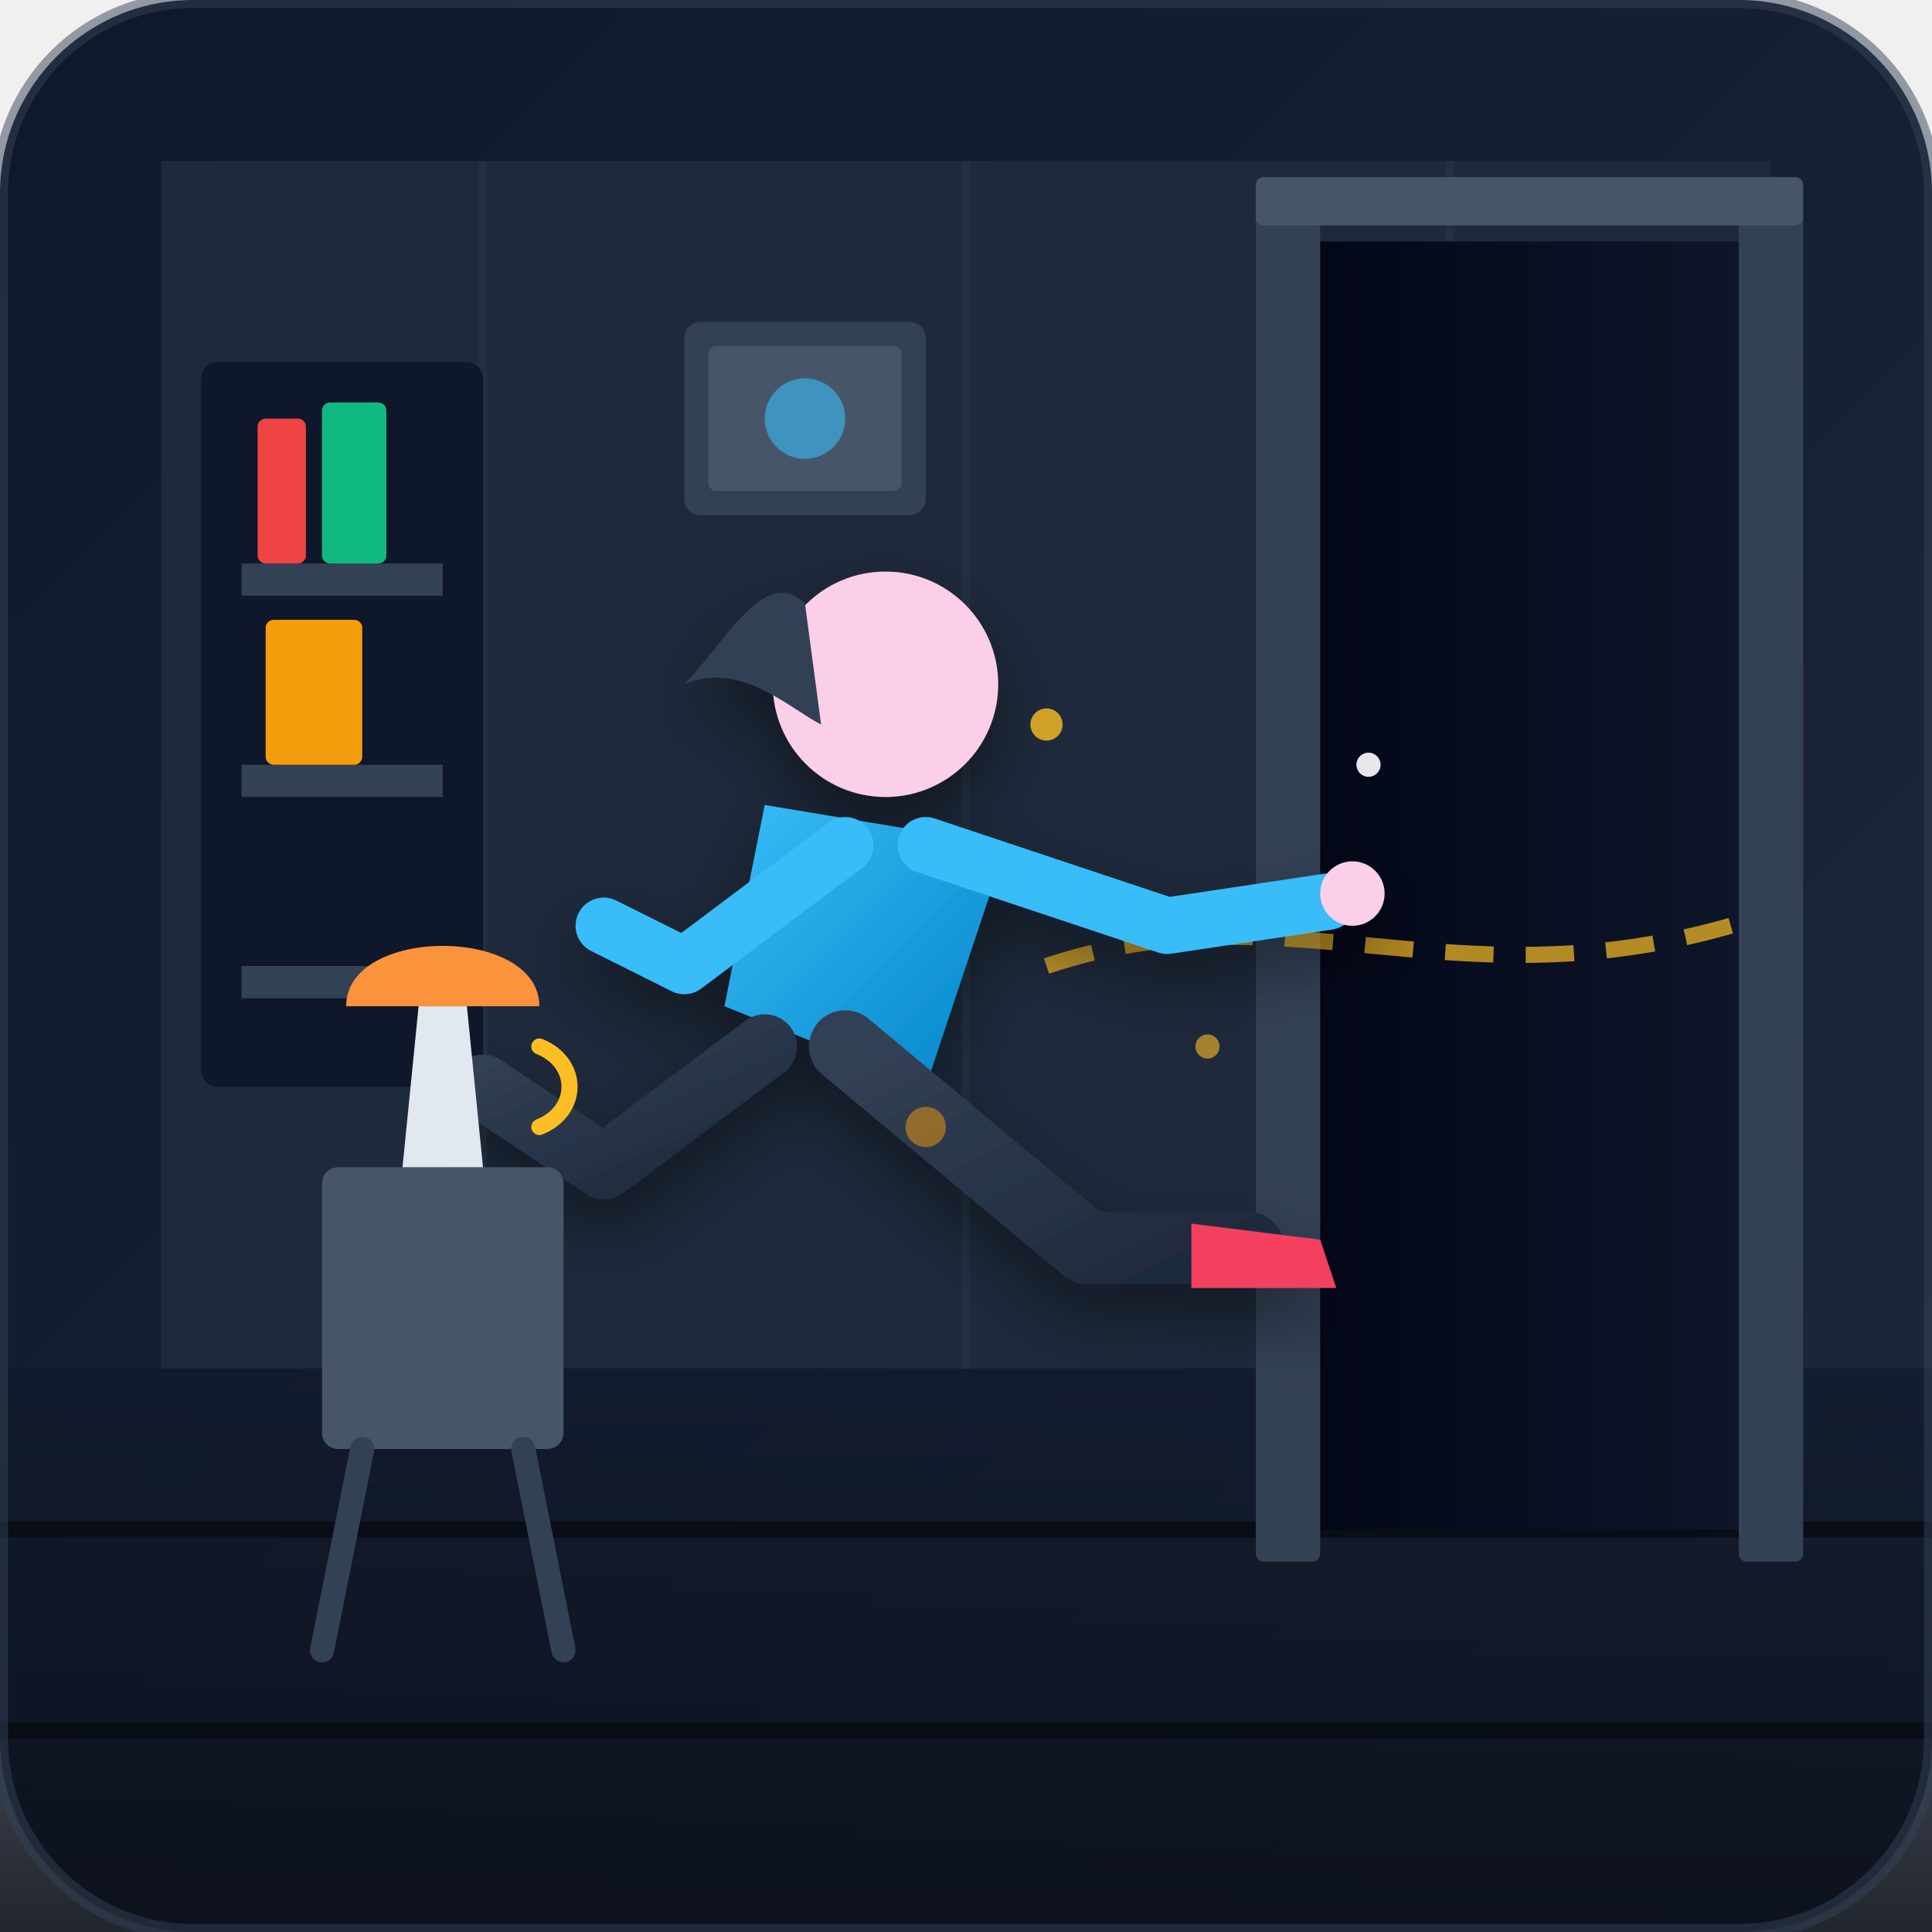
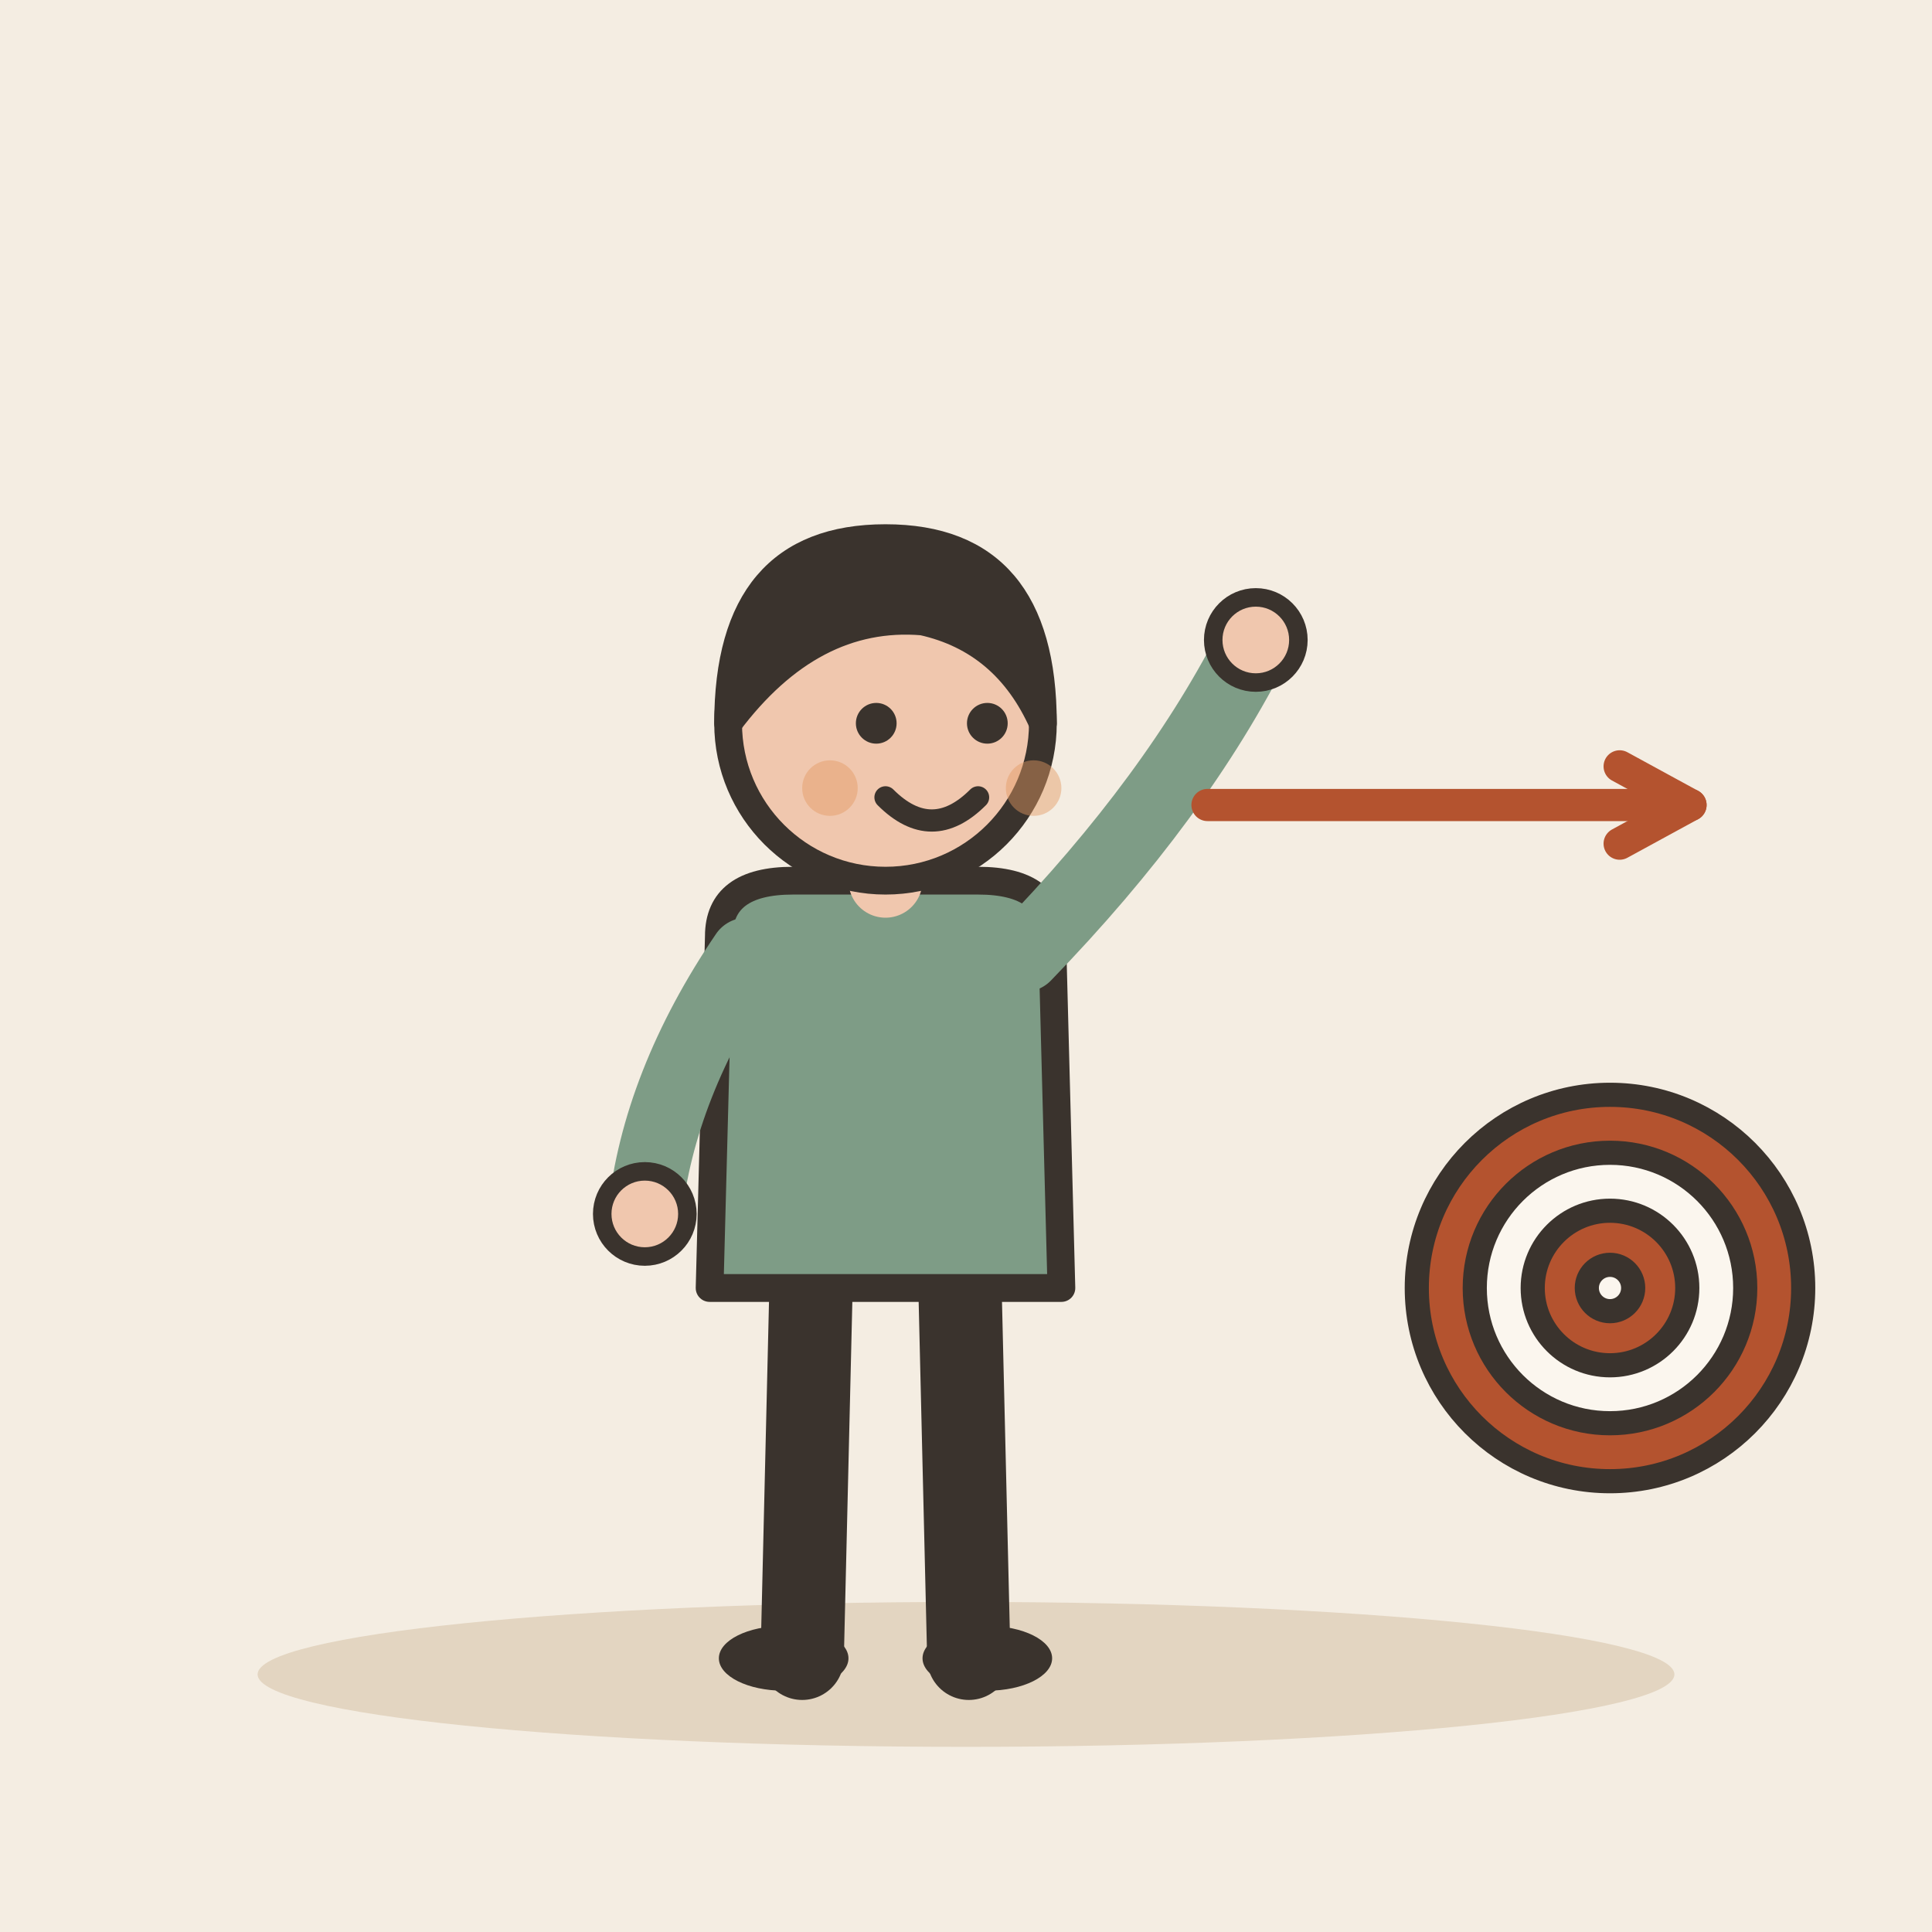
- <svg xmlns="http://www.w3.org/2000/svg" width="240" height="240" viewBox="0 0 240 240">
-   <defs>
-     <linearGradient id="bg-grad" x1="0%" y1="0%" x2="100%" y2="100%">
-       <stop offset="0%" stop-color="#0f172a" />
-       <stop offset="100%" stop-color="#1e293b" />
-     </linearGradient>
-     <linearGradient id="motion-grad" x1="0%" y1="50%" x2="100%" y2="50%">
-       <stop offset="0%" stop-color="#fbbf24" stop-opacity="0" />
-       <stop offset="50%" stop-color="#f59e0b" stop-opacity="0.3" />
-       <stop offset="100%" stop-color="#fb923c" stop-opacity="0.8" />
-     </linearGradient>
-     <linearGradient id="door-grad" x1="0%" y1="0%" x2="100%" y2="0%">
-       <stop offset="0%" stop-color="#020617" />
-       <stop offset="100%" stop-color="#0f172a" />
-     </linearGradient>
-     <linearGradient id="shirt-grad" x1="0%" y1="0%" x2="100%" y2="100%">
-       <stop offset="0%" stop-color="#38bdf8" />
-       <stop offset="100%" stop-color="#0284c7" />
-     </linearGradient>
-     <linearGradient id="pants-grad" x1="0%" y1="0%" x2="100%" y2="100%">
-       <stop offset="0%" stop-color="#334155" />
-       <stop offset="100%" stop-color="#1e293b" />
-     </linearGradient>
-     <linearGradient id="floor-grad" x1="0%" y1="0%" x2="0%" y2="100%">
-       <stop offset="0%" stop-color="#0f172a" stop-opacity="0.6" />
-       <stop offset="100%" stop-color="#0b0f19" stop-opacity="0.9" />
-     </linearGradient>
-     <filter id="soft-shadow" x="-20%" y="-20%" width="140%" height="140%">
-       <feDropShadow dx="0" dy="4" stdDeviation="4" flood-color="#000000" flood-opacity="0.4" />
-     </filter>
-   </defs>
-   <rect width="240" height="240" rx="24" fill="url(#bg-grad)" />
-   <rect x="20" y="20" width="200" height="150" fill="#1e293b" />
-   <line x1="60" y1="20" x2="60" y2="170" stroke="#334155" stroke-width="1" stroke-opacity="0.3" />
-   <line x1="120" y1="20" x2="120" y2="170" stroke="#334155" stroke-width="1" stroke-opacity="0.3" />
-   <line x1="180" y1="20" x2="180" y2="170" stroke="#334155" stroke-width="1" stroke-opacity="0.3" />
-   <path d="M 0 170 L 240 170 L 240 240 L 0 240 Z" fill="url(#floor-grad)" />
-   <line x1="0" y1="190" x2="240" y2="190" stroke="#090d16" stroke-width="2" />
-   <line x1="0" y1="215" x2="240" y2="215" stroke="#090d16" stroke-width="2" />
-   <rect x="25" y="45" width="35" height="90" fill="#0f172a" rx="2" />
-   <rect x="30" y="70" width="25" height="4" fill="#334155" />
-   <rect x="30" y="95" width="25" height="4" fill="#334155" />
-   <rect x="30" y="120" width="25" height="4" fill="#334155" />
-   <rect x="32" y="52" width="6" height="18" fill="#ef4444" rx="1" />
-   <rect x="40" y="50" width="8" height="20" fill="#10b981" rx="1" />
-   <rect x="33" y="77" width="12" height="18" fill="#f59e0b" rx="1" />
-   <rect x="85" y="40" width="30" height="24" fill="#334155" rx="2" />
-   <rect x="88" y="43" width="24" height="18" fill="#475569" rx="1" />
-   <circle cx="100" cy="52" r="5" fill="#38bdf8" opacity="0.6" />
-   <path d="M 160 30 L 220 30 L 220 190 L 160 190 Z" fill="url(#door-grad)" />
-   <rect x="156" y="26" width="8" height="168" fill="#334155" rx="1" />
-   <rect x="216" y="26" width="8" height="168" fill="#334155" rx="1" />
-   <rect x="156" y="22" width="68" height="6" fill="#475569" rx="1" />
-   <path d="M 140 110 L 210 110" stroke="url(#motion-grad)" stroke-width="8" stroke-linecap="round" />
-   <path d="M 120 135 L 190 135" stroke="url(#motion-grad)" stroke-width="5" stroke-linecap="round" />
-   <path d="M 150 85 L 200 85" stroke="url(#motion-grad)" stroke-width="4" stroke-linecap="round" />
-   <path d="M 130 120 C 160 110, 180 125, 215 115" fill="none" stroke="#fbbf24" stroke-width="2" stroke-dasharray="6 4" opacity="0.7" />
-   <g filter="url(#soft-shadow)">
-     <circle cx="110" cy="85" r="14" fill="#fbcfe8" />
-     <path d="M 100 75 C 95 70, 90 80, 85 85 C 92 82, 98 88, 102 90 Z" fill="#334155" />
-     <path d="M 95 100 L 125 105 L 115 135 L 90 125 Z" fill="url(#shirt-grad)" rx="4" />
-     <path d="M 105 105 L 85 120 L 75 115" fill="none" stroke="#38bdf8" stroke-width="7" stroke-linecap="round" stroke-linejoin="round" />
-     <path d="M 115 105 L 145 115 L 165 112" fill="none" stroke="#38bdf8" stroke-width="7" stroke-linecap="round" stroke-linejoin="round" />
-     <circle cx="168" cy="111" r="4" fill="#fbcfe8" />
-     <path d="M 95 130 L 75 145 L 60 135" fill="none" stroke="url(#pants-grad)" stroke-width="8" stroke-linecap="round" stroke-linejoin="round" />
-     <path d="M 105 130 L 135 155 L 155 155" fill="none" stroke="url(#pants-grad)" stroke-width="9" stroke-linecap="round" stroke-linejoin="round" />
-     <path d="M 148 152 L 164 154 L 166 160 L 148 160 Z" fill="#f43f5e" rx="2" />
+ <svg xmlns="http://www.w3.org/2000/svg" viewBox="0 0 240 240" data-style="editorial">
+   <rect width="240" height="240" fill="#F4EDE2" />
+   <ellipse cx="120" cy="208" rx="88" ry="9" fill="#E3D5C1" />
+   <g transform="translate(110 206) scale(1.15 1.15)">
+     <path d="M-8 -42L-9 0" stroke="#3A332D" stroke-width="9" stroke-linecap="round" fill="none" />
+     <path d="M8 -42L9 0" stroke="#3A332D" stroke-width="9" stroke-linecap="round" fill="none" />
+     <ellipse cx="-11" cy="0" rx="7" ry="3.5" fill="#3A332D" />
+     <ellipse cx="11" cy="0" rx="7" ry="3.5" fill="#3A332D" />
+     <path d="M-18 -78Q-18 -84 -10 -84L10 -84Q18 -84 18 -78L19 -40L-19 -40Z" fill="#7E9C86" stroke="#3A332D" stroke-width="3" stroke-linecap="round" stroke-linejoin="round" />
+     <path d="M-15 -76Q-24.5 -62 -26 -48" fill="none" stroke="#7E9C86" stroke-width="8" stroke-linecap="round" stroke-linejoin="round" />
+     <circle cx="-26" cy="-48" r="4.6" fill="#F0C7AE" stroke="#3A332D" stroke-linecap="round" stroke-linejoin="round" stroke-width="2" />
+     <path d="M15 -76Q31.5 -93 40 -110" fill="none" stroke="#7E9C86" stroke-width="8" stroke-linecap="round" stroke-linejoin="round" />
+     <circle cx="40" cy="-110" r="4.6" fill="#F0C7AE" stroke="#3A332D" stroke-linecap="round" stroke-linejoin="round" stroke-width="2" />
+     <path d="M0 -84L0 -88" stroke="#F0C7AE" stroke-width="8" stroke-linecap="round" fill="none" />
+     <circle cx="0" cy="-101" r="17" fill="#F0C7AE" stroke="#3A332D" stroke-width="3" stroke-linecap="round" stroke-linejoin="round" />
+     <path d="M-17 -101Q-17 -121 0 -121Q17 -121 17 -101Q13 -110 4 -112Q-8 -113 -17 -101Z" fill="#3A332D" stroke="#3A332D" stroke-width="3" stroke-linecap="round" stroke-linejoin="round" />
+     <circle cx="-1" cy="-101" r="2.2" fill="#3A332D" />
+     <circle cx="11" cy="-101" r="2.2" fill="#3A332D" />
+     <path d="M0 -93Q5 -88 10 -93" fill="none" stroke="#3A332D" stroke-width="2.4" stroke-linecap="round" stroke-linejoin="round" />
+     <circle cx="-6" cy="-94" r="3" fill="#E39A62" opacity="0.45" />
+     <circle cx="16" cy="-94" r="3" fill="#E39A62" opacity="0.45" />
  </g>
-   <g>
-     <rect x="40" y="145" width="30" height="35" fill="#475569" rx="2" />
-     <path d="M 45 180 L 40 205" stroke="#334155" stroke-width="3" stroke-linecap="round" />
-     <path d="M 65 180 L 70 205" stroke="#334155" stroke-width="3" stroke-linecap="round" />
-     <path d="M 50 145 L 52 125 L 58 125 L 60 145 Z" fill="#e2e8f0" />
-     <path d="M 43 125 C 43 115, 67 115, 67 125 Z" fill="#fb923c" />
-     <path d="M 67 130 C 72 132, 72 138, 67 140" fill="none" stroke="#fbbf24" stroke-width="2" stroke-linecap="round" />
-   </g>
-   <circle cx="130" cy="90" r="2" fill="#fbbf24" opacity="0.8" />
-   <circle cx="150" cy="130" r="1.5" fill="#fbbf24" opacity="0.6" />
-   <circle cx="115" cy="140" r="2.5" fill="#f59e0b" opacity="0.5" />
-   <circle cx="170" cy="95" r="1.5" fill="#ffffff" opacity="0.9" />
-   <rect x="0" y="0" width="240" height="240" rx="24" fill="none" stroke="#334155" stroke-width="2" opacity="0.5" />
+   <path d="M150 100L210 100" stroke="#B4532F" stroke-width="4" stroke-linecap="round" fill="none" />
+   <path d="M201.2 104.8L210 100L201.2 95.2" fill="none" stroke="#B4532F" stroke-width="4" stroke-linecap="round" stroke-linejoin="round" />
+   <circle cx="200" cy="160" r="24" fill="#B4532F" stroke="#3A332D" stroke-width="3" stroke-linecap="round" stroke-linejoin="round" />
+   <circle cx="200" cy="160" r="16.8" fill="#FBF6EE" stroke="#3A332D" stroke-width="3" stroke-linecap="round" stroke-linejoin="round" />
+   <circle cx="200" cy="160" r="9.6" fill="#B4532F" stroke="#3A332D" stroke-width="3" stroke-linecap="round" stroke-linejoin="round" />
+   <circle cx="200" cy="160" r="2.88" fill="#FBF6EE" stroke="#3A332D" stroke-width="3" stroke-linecap="round" stroke-linejoin="round" />
</svg>
